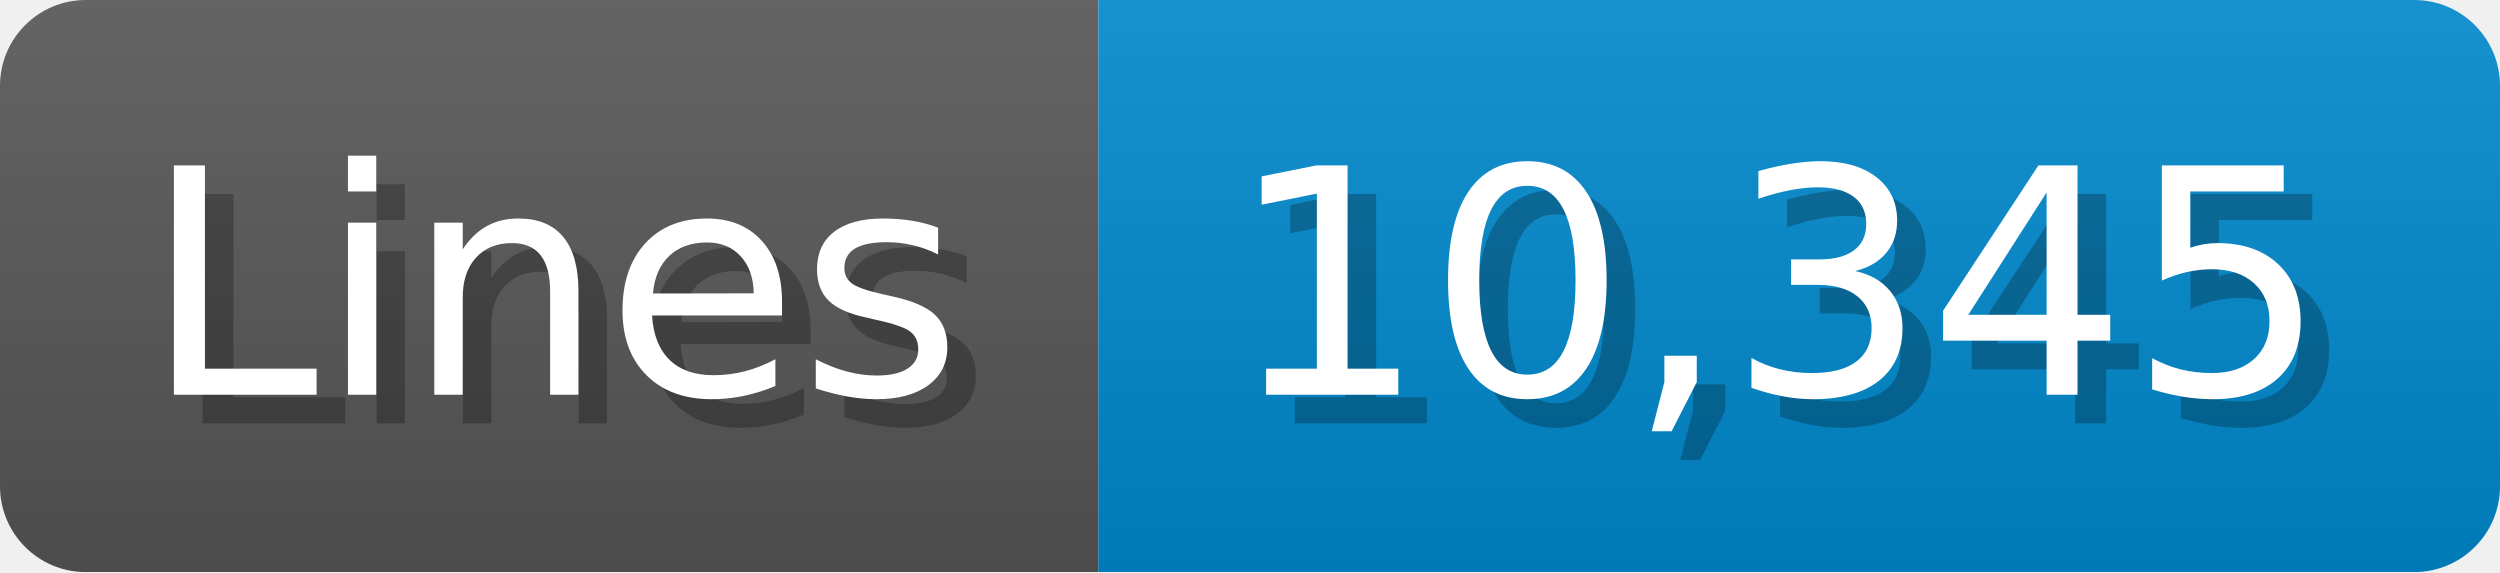
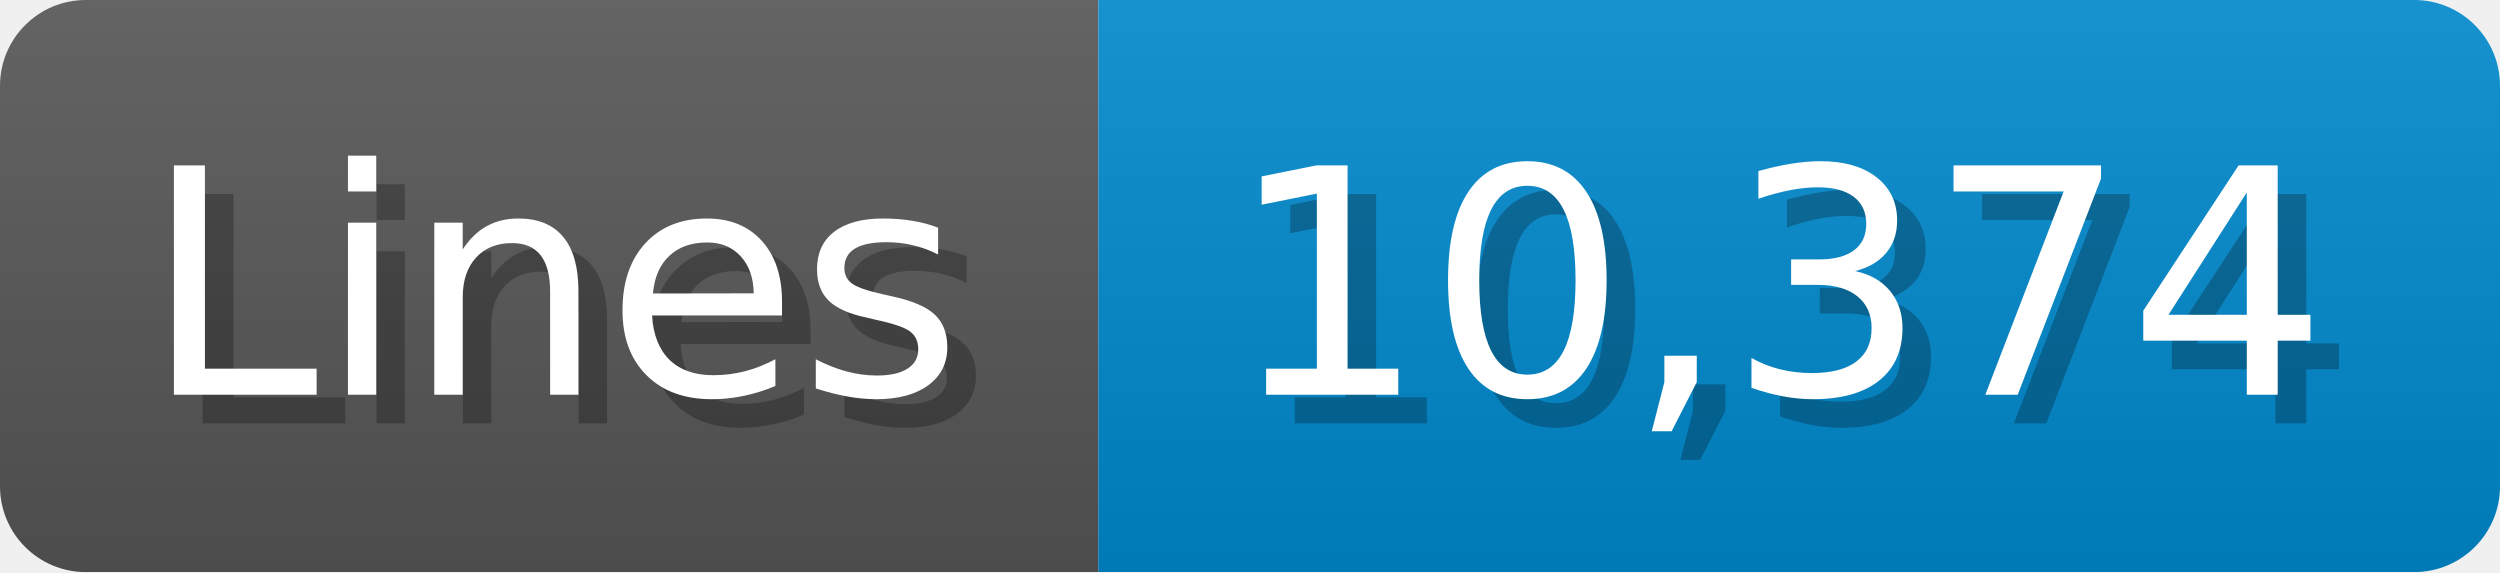
<svg xmlns="http://www.w3.org/2000/svg" width="87.4" height="20" viewBox="0 0 874 200">
  <linearGradient id="a" x2="0" y2="100%">
    <stop offset="0" stop-opacity=".1" stop-color="#EEE" />
    <stop offset="1" stop-opacity=".1" />
  </linearGradient>
  <mask id="m">
    <rect width="874" height="200" rx="30" fill="#FFF" />
  </mask>
  <g mask="url(#m)">
    <rect width="384" height="200" fill="#555" />
    <rect width="490" height="200" fill="#08C" x="384" />
    <rect width="874" height="200" fill="url(#a)" />
  </g>
  <g fill="#fff" text-anchor="start" font-family="Verdana,DejaVu Sans,sans-serif" font-size="110">
    <text x="60" y="148" textLength="284" fill="#000" opacity="0.25">Lines</text>
    <text x="50" y="138" textLength="284">Lines</text>
-     <text x="439" y="148" textLength="390" fill="#000" opacity="0.25">10,345</text>
-     <text x="429" y="138" textLength="390">10,345</text>
+     <text x="439" y="148" textLength="390" fill="#000" opacity="0.25">10,374</text>
+     <text x="429" y="138" textLength="390">10,374</text>
  </g>
</svg>
